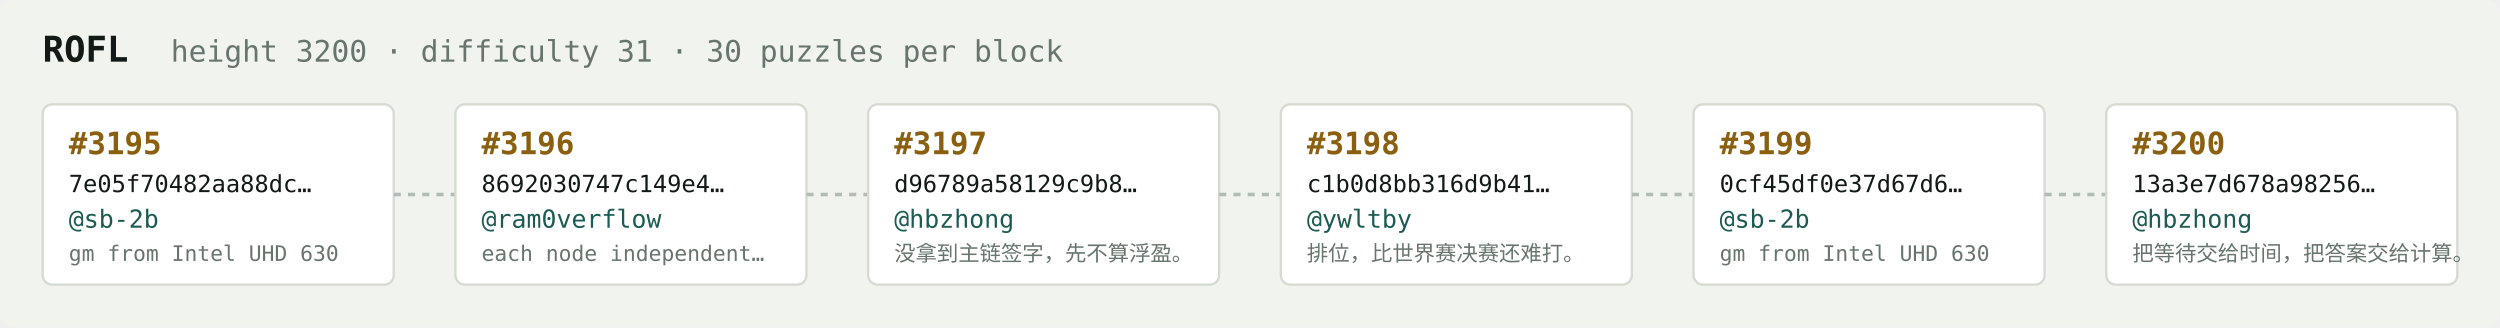
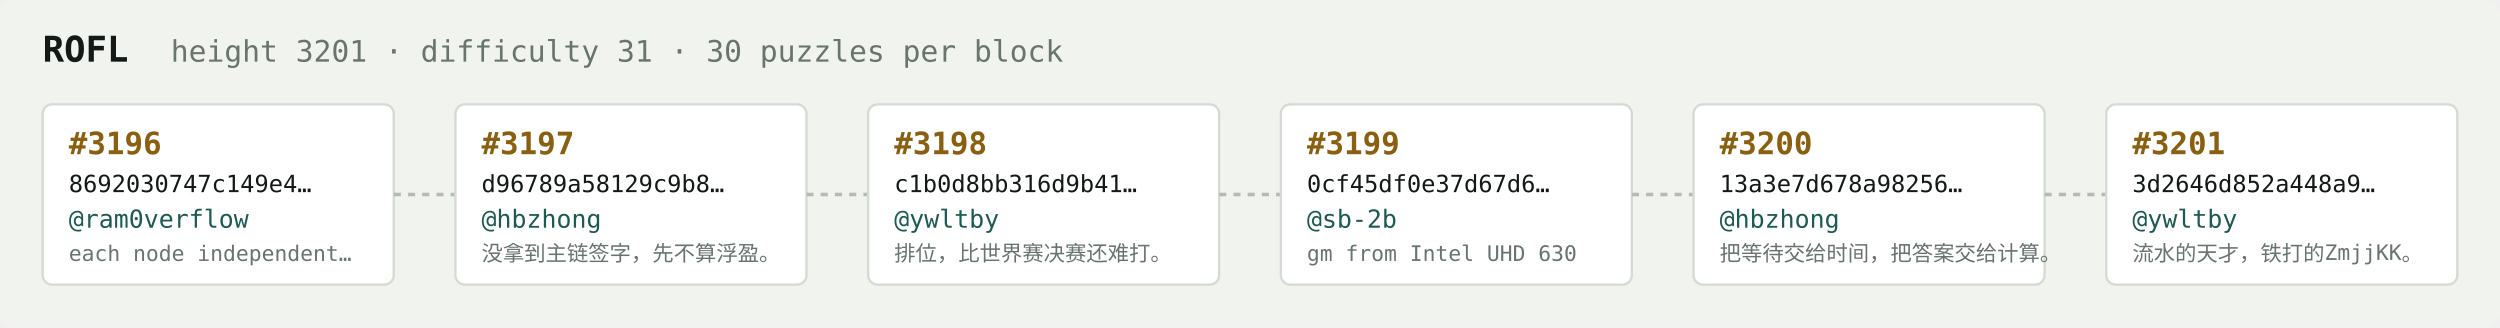
<svg xmlns="http://www.w3.org/2000/svg" width="1054" height="138" viewBox="0 0 1054 138" font-family="ui-monospace,SFMono-Regular,Menlo,monospace">
  <rect fill="#f1f3ef" width="1054" height="138" rx="6" />
  <text x="18" y="26" fill="#121916" font-size="15" font-weight="700">ROFL</text>
-   <text x="72" y="26" fill="#68746e" font-size="12.5">height 3200 · difficulty 31 · 30 puzzles per block</text>
+   <text x="72" y="26" fill="#68746e" font-size="12.5">height 3201 · difficulty 31 · 30 puzzles per block</text>
  <rect x="18" y="44" width="148" height="76" rx="4" fill="#ffffff" stroke="#d5dbd2" stroke-width="1" />
-   <text x="29" y="65" fill="#8a5f10" font-size="13" font-weight="700">#3195</text>
-   <text x="29" y="81" fill="#121916" font-size="10">7e05f70482aa88dc…</text>
-   <text x="29" y="96" fill="#1c5b52" font-size="10.5">@sb-2b</text>
-   <text x="29" y="110" fill="#68746e" font-size="9">gm from Intel UHD 630</text>
+   <text x="29" y="65" fill="#8a5f10" font-size="13" font-weight="700">#3196</text>
+   <text x="29" y="81" fill="#121916" font-size="10">8692030747c149e4…</text>
+   <text x="29" y="96" fill="#1c5b52" font-size="10.5">@ram0verflow</text>
+   <text x="29" y="110" fill="#68746e" font-size="9">each node independent…</text>
  <line x1="166" y1="82.0" x2="192" y2="82.0" stroke="#b3bcb4" stroke-width="1.5" stroke-dasharray="3 3" />
  <rect x="192" y="44" width="148" height="76" rx="4" fill="#ffffff" stroke="#d5dbd2" stroke-width="1" />
-   <text x="203" y="65" fill="#8a5f10" font-size="13" font-weight="700">#3196</text>
-   <text x="203" y="81" fill="#121916" font-size="10">8692030747c149e4…</text>
-   <text x="203" y="96" fill="#1c5b52" font-size="10.5">@ram0verflow</text>
-   <text x="203" y="110" fill="#68746e" font-size="9">each node independent…</text>
+   <text x="203" y="65" fill="#8a5f10" font-size="13" font-weight="700">#3197</text>
+   <text x="203" y="81" fill="#121916" font-size="10">d96789a58129c9b8…</text>
+   <text x="203" y="96" fill="#1c5b52" font-size="10.5">@hbzhong</text>
+   <text x="203" y="110" fill="#68746e" font-size="9">没拿到主链签字，先不算浮盈。</text>
  <line x1="340" y1="82.0" x2="366" y2="82.0" stroke="#b3bcb4" stroke-width="1.5" stroke-dasharray="3 3" />
  <rect x="366" y="44" width="148" height="76" rx="4" fill="#ffffff" stroke="#d5dbd2" stroke-width="1" />
-   <text x="377" y="65" fill="#8a5f10" font-size="13" font-weight="700">#3197</text>
-   <text x="377" y="81" fill="#121916" font-size="10">d96789a58129c9b8…</text>
-   <text x="377" y="96" fill="#1c5b52" font-size="10.5">@hbzhong</text>
-   <text x="377" y="110" fill="#68746e" font-size="9">没拿到主链签字，先不算浮盈。</text>
+   <text x="377" y="65" fill="#8a5f10" font-size="13" font-weight="700">#3198</text>
+   <text x="377" y="81" fill="#121916" font-size="10">c1b0d8bb316d9b41…</text>
+   <text x="377" y="96" fill="#1c5b52" font-size="10.5">@ywltby</text>
+   <text x="377" y="110" fill="#68746e" font-size="9">排位，比世界赛决赛还难打。</text>
  <line x1="514" y1="82.0" x2="540" y2="82.0" stroke="#b3bcb4" stroke-width="1.5" stroke-dasharray="3 3" />
  <rect x="540" y="44" width="148" height="76" rx="4" fill="#ffffff" stroke="#d5dbd2" stroke-width="1" />
-   <text x="551" y="65" fill="#8a5f10" font-size="13" font-weight="700">#3198</text>
-   <text x="551" y="81" fill="#121916" font-size="10">c1b0d8bb316d9b41…</text>
-   <text x="551" y="96" fill="#1c5b52" font-size="10.5">@ywltby</text>
-   <text x="551" y="110" fill="#68746e" font-size="9">排位，比世界赛决赛还难打。</text>
+   <text x="551" y="65" fill="#8a5f10" font-size="13" font-weight="700">#3199</text>
+   <text x="551" y="81" fill="#121916" font-size="10">0cf45df0e37d67d6…</text>
+   <text x="551" y="96" fill="#1c5b52" font-size="10.5">@sb-2b</text>
+   <text x="551" y="110" fill="#68746e" font-size="9">gm from Intel UHD 630</text>
  <line x1="688" y1="82.0" x2="714" y2="82.0" stroke="#b3bcb4" stroke-width="1.5" stroke-dasharray="3 3" />
  <rect x="714" y="44" width="148" height="76" rx="4" fill="#ffffff" stroke="#d5dbd2" stroke-width="1" />
-   <text x="725" y="65" fill="#8a5f10" font-size="13" font-weight="700">#3199</text>
-   <text x="725" y="81" fill="#121916" font-size="10">0cf45df0e37d67d6…</text>
-   <text x="725" y="96" fill="#1c5b52" font-size="10.5">@sb-2b</text>
-   <text x="725" y="110" fill="#68746e" font-size="9">gm from Intel UHD 630</text>
+   <text x="725" y="65" fill="#8a5f10" font-size="13" font-weight="700">#3200</text>
+   <text x="725" y="81" fill="#121916" font-size="10">13a3e7d678a98256…</text>
+   <text x="725" y="96" fill="#1c5b52" font-size="10.5">@hbzhong</text>
+   <text x="725" y="110" fill="#68746e" font-size="9">把等待交给时间，把答案交给计算。</text>
  <line x1="862" y1="82.0" x2="888" y2="82.0" stroke="#b3bcb4" stroke-width="1.5" stroke-dasharray="3 3" />
  <rect x="888" y="44" width="148" height="76" rx="4" fill="#ffffff" stroke="#d5dbd2" stroke-width="1" />
-   <text x="899" y="65" fill="#8a5f10" font-size="13" font-weight="700">#3200</text>
-   <text x="899" y="81" fill="#121916" font-size="10">13a3e7d678a98256…</text>
-   <text x="899" y="96" fill="#1c5b52" font-size="10.5">@hbzhong</text>
-   <text x="899" y="110" fill="#68746e" font-size="9">把等待交给时间，把答案交给计算。</text>
+   <text x="899" y="65" fill="#8a5f10" font-size="13" font-weight="700">#3201</text>
+   <text x="899" y="81" fill="#121916" font-size="10">3d2646d852a448a9…</text>
+   <text x="899" y="96" fill="#1c5b52" font-size="10.5">@ywltby</text>
+   <text x="899" y="110" fill="#68746e" font-size="9">流水的天才，铁打的ZmjjKK。</text>
</svg>
